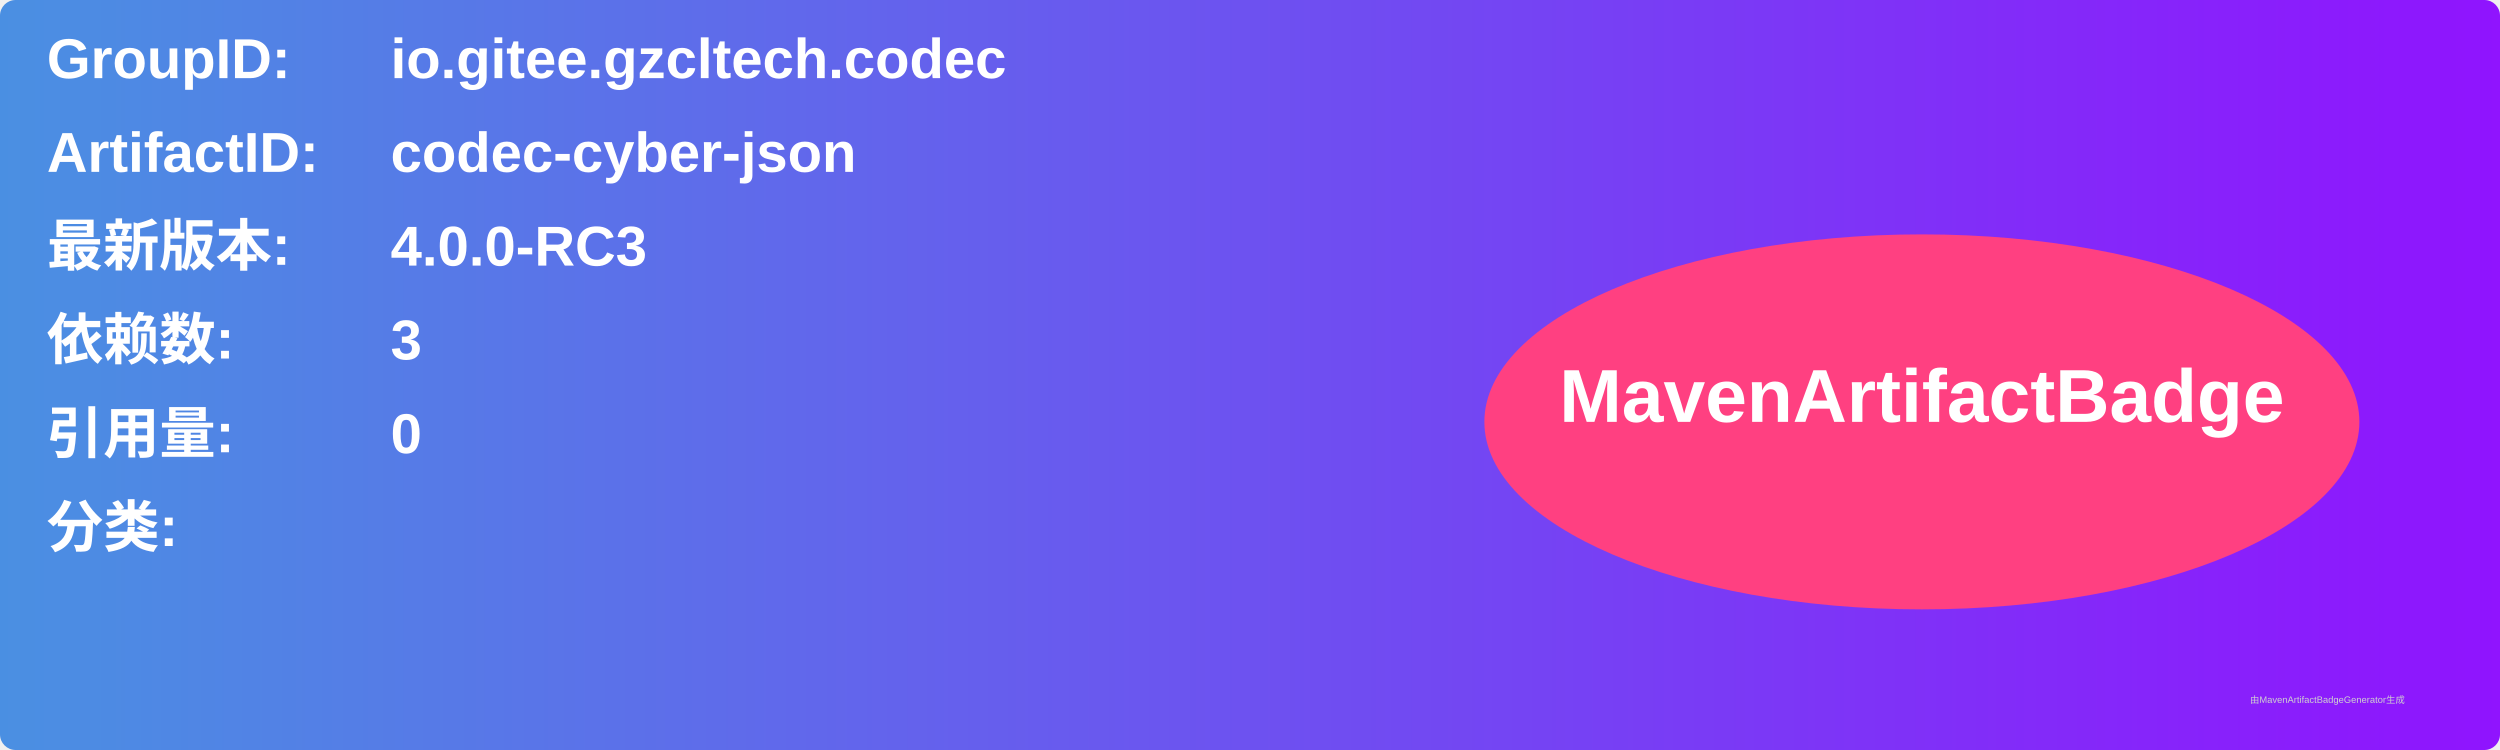
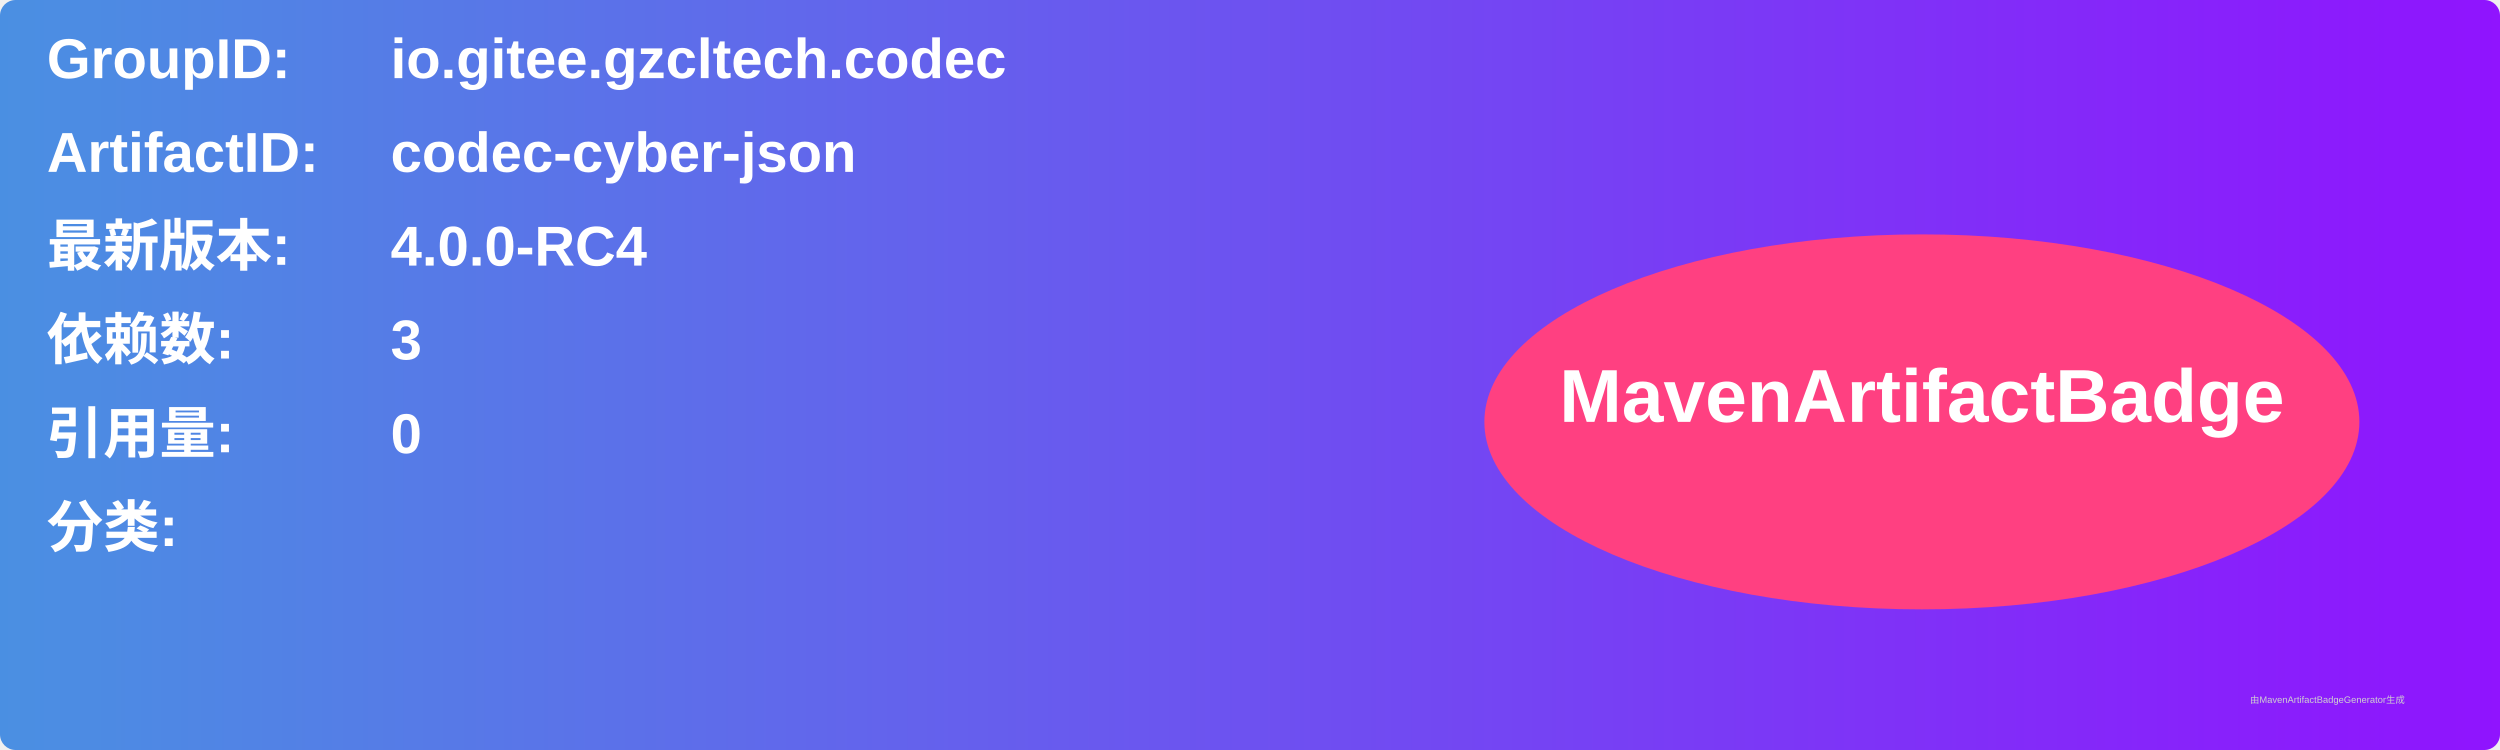
<svg xmlns="http://www.w3.org/2000/svg" width="800" height="240" viewBox="0 0 800 240">
  <linearGradient id="grad" x1="0%" y1="0%" x2="100%" y2="0%">
    <stop offset="0%" stop-color="#4a90e2" />
    <stop offset="100%" stop-color="#9013fe" />
  </linearGradient>
  <rect width="100%" height="100%" rx="5" ry="5" fill="url(#grad)" />
  <g transform="translate(15, 15)">
    <text x="0" y="10" font-family="Arial" font-size="18" fill="white" font-weight="bold" width="260">GroupID:</text>
    <text x="110" y="10" font-family="Arial" font-size="18" fill="white" font-weight="bold" width="460">io.gitee.gzcltech.codec</text>
    <text x="0" y="40" font-family="Arial" font-size="18" fill="white" font-weight="bold" width="260">ArtifactID:</text>
    <text x="110" y="40" font-family="Arial" font-size="18" fill="white" font-weight="bold" width="460">codec-cyber-json</text>
    <text x="0" y="70" font-family="Arial" font-size="18" fill="white" font-weight="bold">最新版本:</text>
    <text x="110" y="70" font-family="Arial" font-size="18" fill="white" font-weight="bold">
-       <tspan font-weight="bold">4.0.0-RC3</tspan>
+       <tspan font-weight="bold">4.0.0-RC4</tspan>
    </text>
    <text x="0" y="100" font-family="Arial" font-size="18" fill="white" font-weight="bold">依赖数: </text>
    <text x="110" y="100" font-family="Arial" font-size="18" fill="white">
      <tspan font-weight="bold">3</tspan>
    </text>
    <text x="0" y="130" font-family="Arial" font-size="18" fill="white" font-weight="bold">引用量: </text>
    <text x="110" y="130" font-family="Arial" font-size="18" fill="white">
      <tspan font-weight="bold">0</tspan>
    </text>
    <text x="0" y="160" font-family="Arial" font-size="18" fill="white" font-weight="bold">分类:</text>
    <text x="10" y="190" font-family="Arial" font-size="10" fill="white">
      <tspan font-weight="bold" />
    </text>
    <ellipse cx="600" cy="120" rx="140" ry="60" fill="#ff4081" />
    <text x="600" y="120" text-anchor="middle" font-family="Arial" font-size="24" fill="white" font-weight="bold">MavenArtifactBadge</text>
  </g>
  <text x="720" y="225" font-family="Arial" font-size="3" fill="#d0d0d0">由MavenArtifactBadgeGenerator生成</text>
</svg>
